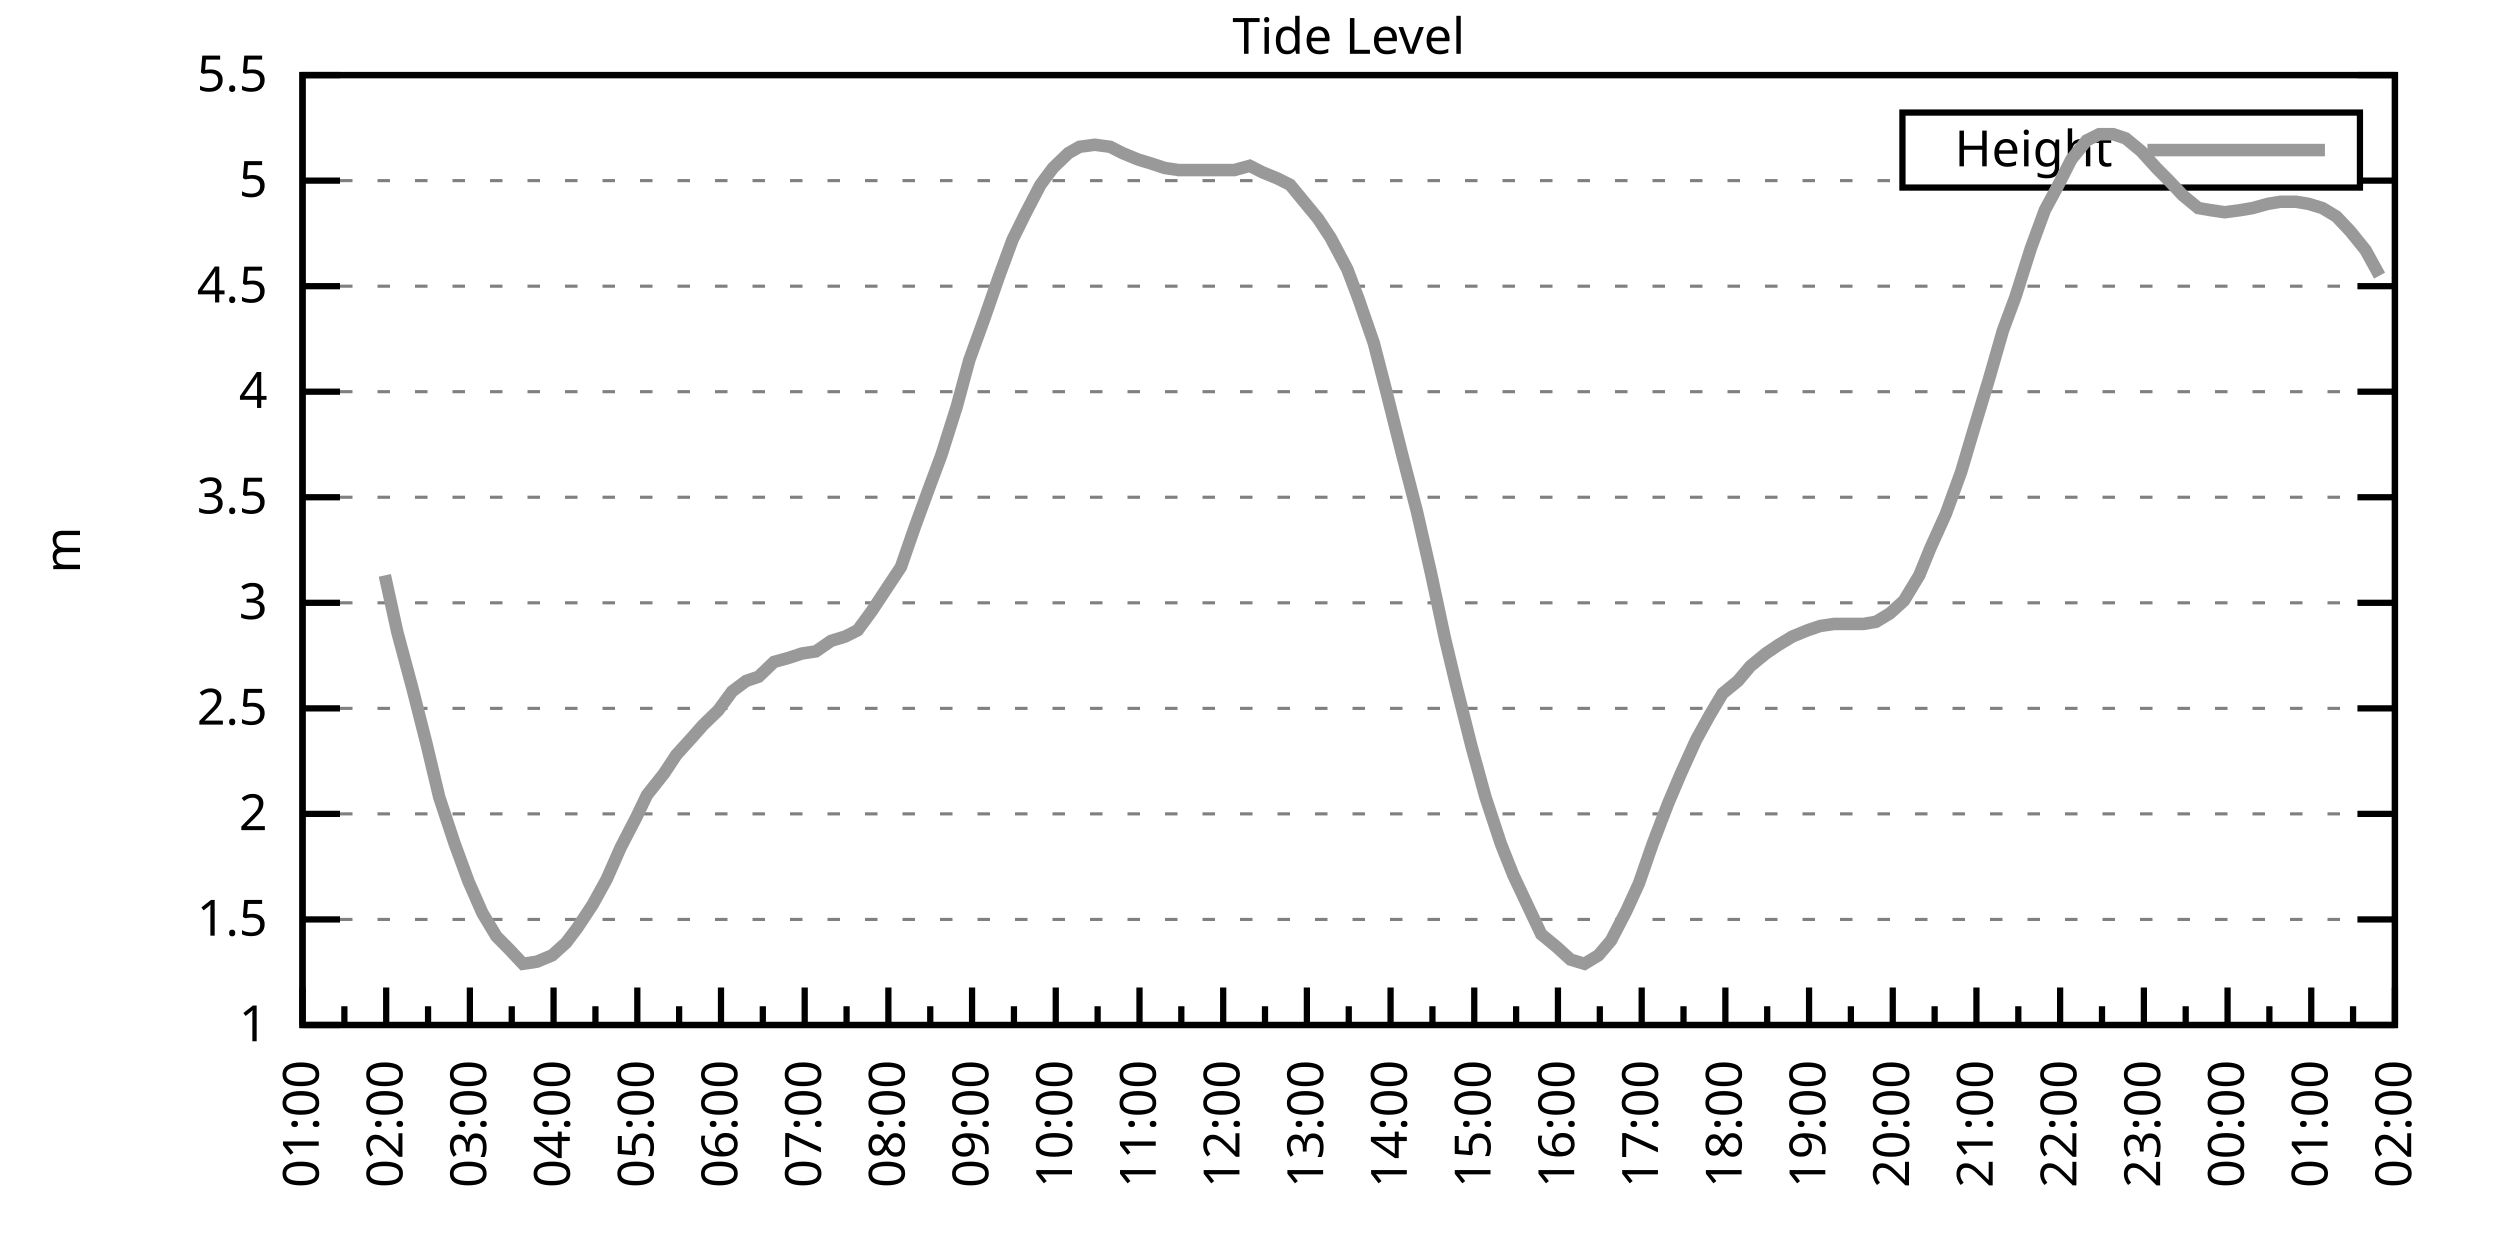
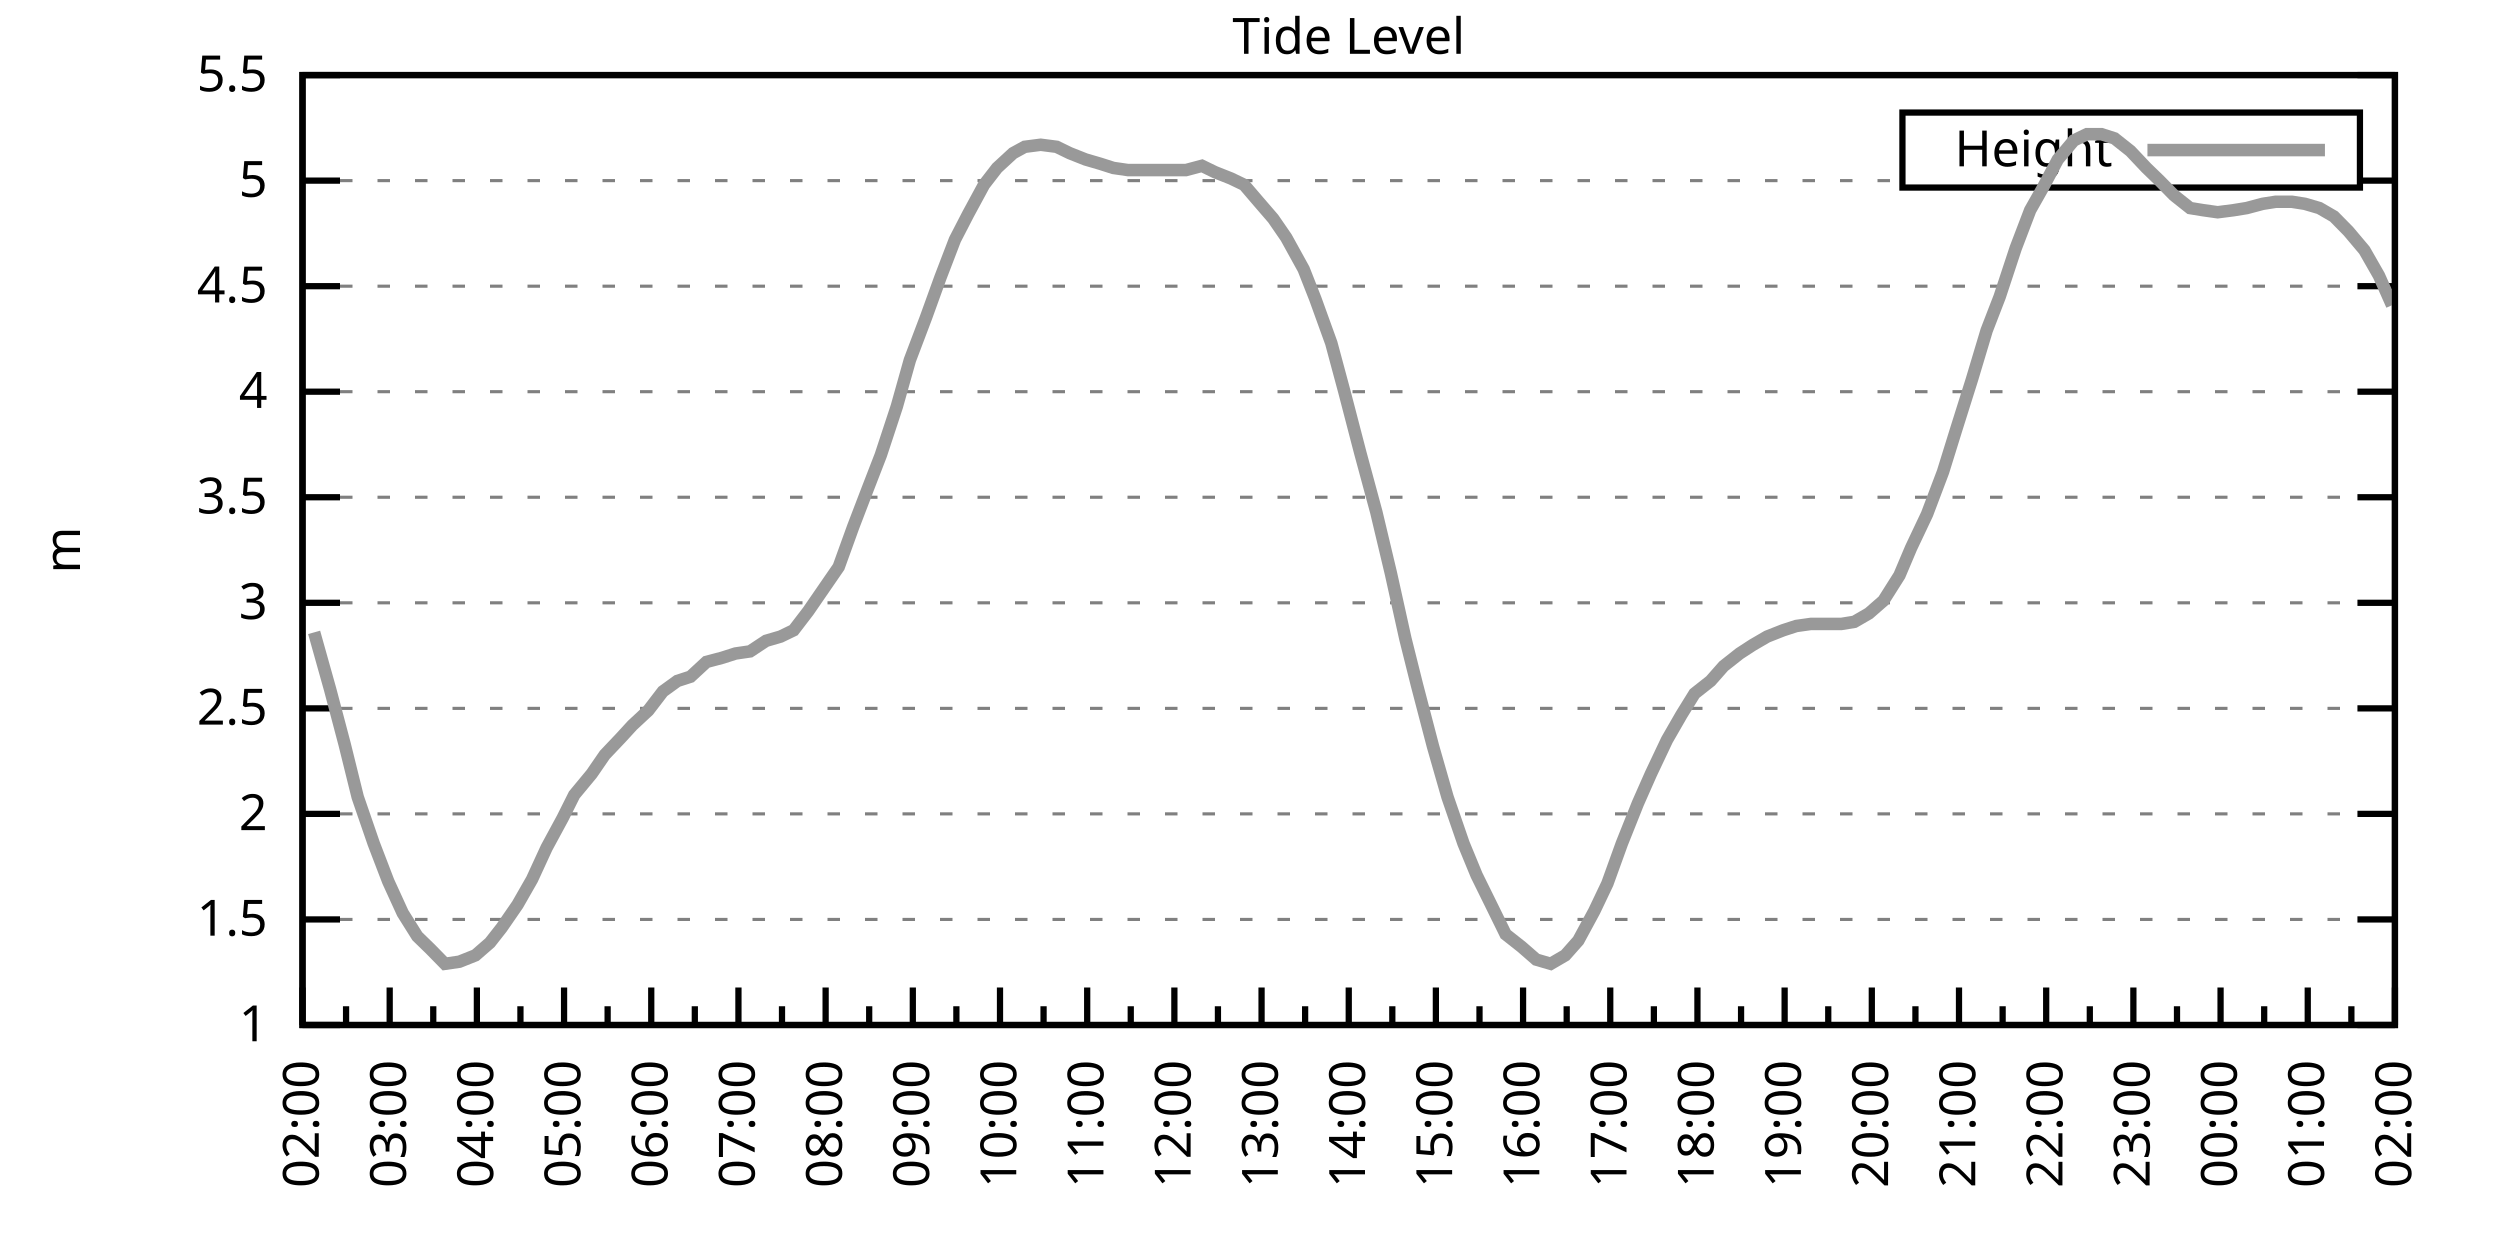
<svg xmlns="http://www.w3.org/2000/svg" xmlns:xlink="http://www.w3.org/1999/xlink" width="400" height="200" viewBox="0 0 400 200">
  <g id="gnuplot_canvas">
    <rect x="0" y="0" width="400" height="200" fill="none" />
    <defs>
      <circle id="gpDot" r="0.5" stroke-width="0.5" stroke="currentColor" />
      <path id="gpPt0" stroke-width="0.333" stroke="currentColor" d="M-1,0 h2 M0,-1 v2" />
      <path id="gpPt1" stroke-width="0.333" stroke="currentColor" d="M-1,-1 L1,1 M1,-1 L-1,1" />
      <path id="gpPt2" stroke-width="0.333" stroke="currentColor" d="M-1,0 L1,0 M0,-1 L0,1 M-1,-1 L1,1 M-1,1 L1,-1" />
      <rect id="gpPt3" stroke-width="0.333" stroke="currentColor" x="-1" y="-1" width="2" height="2" />
      <rect id="gpPt4" stroke-width="0.333" stroke="currentColor" fill="currentColor" x="-1" y="-1" width="2" height="2" />
      <circle id="gpPt5" stroke-width="0.333" stroke="currentColor" cx="0" cy="0" r="1" />
      <use xlink:href="#gpPt5" id="gpPt6" fill="currentColor" stroke="none" />
      <path id="gpPt7" stroke-width="0.333" stroke="currentColor" d="M0,-1.33 L-1.33,0.67 L1.33,0.67 z" />
      <use xlink:href="#gpPt7" id="gpPt8" fill="currentColor" stroke="none" />
      <use xlink:href="#gpPt7" id="gpPt9" stroke="currentColor" transform="rotate(180)" />
      <use xlink:href="#gpPt9" id="gpPt10" fill="currentColor" stroke="none" />
      <use xlink:href="#gpPt3" id="gpPt11" stroke="currentColor" transform="rotate(45)" />
      <use xlink:href="#gpPt11" id="gpPt12" fill="currentColor" stroke="none" />
      <path id="gpPt13" stroke-width="0.333" stroke="currentColor" d="M0,1.330 L1.265,0.411 L0.782,-1.067 L-0.782,-1.076 L-1.265,0.411 z" />
      <use xlink:href="#gpPt13" id="gpPt14" fill="currentColor" stroke="none" />
      <filter id="textbox" filterUnits="objectBoundingBox" x="0" y="0" height="1" width="1">
        <feFlood flood-color="white" flood-opacity="1" result="bgnd" />
        <feComposite in="SourceGraphic" in2="bgnd" operator="atop" />
      </filter>
      <filter id="greybox" filterUnits="objectBoundingBox" x="0" y="0" height="1" width="1">
        <feFlood flood-color="lightgrey" flood-opacity="1" result="grey" />
        <feComposite in="SourceGraphic" in2="grey" operator="atop" />
      </filter>
    </defs>
    <g fill="none" color="white" stroke="currentColor" stroke-width="1.00" stroke-linecap="butt" stroke-linejoin="miter">
</g>
    <g fill="none" color="black" stroke="currentColor" stroke-width="1.00" stroke-linecap="butt" stroke-linejoin="miter">
      <g stroke="none" shape-rendering="crispEdges">
        <polygon fill="rgb(255, 255, 255)" points="48.40,164.00 383.18,164.00 383.18,12.02 48.40,12.02 " />
      </g>
    </g>
    <g fill="none" color="black" stroke="currentColor" stroke-width="1.00" stroke-linecap="butt" stroke-linejoin="miter">
</g>
    <g fill="none" color="black" stroke="black" stroke-width="0.50" stroke-linecap="butt" stroke-linejoin="miter">
</g>
    <g fill="none" color="gray" stroke="currentColor" stroke-width="0.50" stroke-linecap="butt" stroke-linejoin="miter">
      <path stroke="gray" stroke-dasharray="2,4" class="gridline" d="M48.40,164.00 L383.19,164.00  " />
    </g>
    <g fill="none" color="gray" stroke="gray" stroke-width="1.00" stroke-linecap="butt" stroke-linejoin="miter">
</g>
    <g fill="none" color="black" stroke="currentColor" stroke-width="1.00" stroke-linecap="butt" stroke-linejoin="miter">
      <path stroke="black" d="M48.40,164.00 L54.40,164.00 M383.19,164.00 L377.19,164.00  " />
      <g transform="translate(42.80,166.60)" stroke="none" fill="black" font-family="Sans" font-size="8.00" text-anchor="end">
        <text>
          <tspan font-family="Sans"> 1</tspan>
        </text>
      </g>
    </g>
    <g fill="none" color="black" stroke="currentColor" stroke-width="1.00" stroke-linecap="butt" stroke-linejoin="miter">
</g>
    <g fill="none" color="black" stroke="black" stroke-width="0.50" stroke-linecap="butt" stroke-linejoin="miter">
</g>
    <g fill="none" color="gray" stroke="currentColor" stroke-width="0.50" stroke-linecap="butt" stroke-linejoin="miter">
      <path stroke="gray" stroke-dasharray="2,4" class="gridline" d="M48.40,147.11 L383.19,147.11  " />
    </g>
    <g fill="none" color="gray" stroke="gray" stroke-width="1.00" stroke-linecap="butt" stroke-linejoin="miter">
</g>
    <g fill="none" color="black" stroke="currentColor" stroke-width="1.00" stroke-linecap="butt" stroke-linejoin="miter">
      <path stroke="black" d="M48.40,147.11 L54.40,147.11 M383.19,147.11 L377.19,147.11  " />
      <g transform="translate(42.80,149.71)" stroke="none" fill="black" font-family="Sans" font-size="8.00" text-anchor="end">
        <text>
          <tspan font-family="Sans"> 1.5</tspan>
        </text>
      </g>
    </g>
    <g fill="none" color="black" stroke="currentColor" stroke-width="1.00" stroke-linecap="butt" stroke-linejoin="miter">
</g>
    <g fill="none" color="black" stroke="black" stroke-width="0.50" stroke-linecap="butt" stroke-linejoin="miter">
</g>
    <g fill="none" color="gray" stroke="currentColor" stroke-width="0.50" stroke-linecap="butt" stroke-linejoin="miter">
      <path stroke="gray" stroke-dasharray="2,4" class="gridline" d="M48.40,130.22 L383.19,130.22  " />
    </g>
    <g fill="none" color="gray" stroke="gray" stroke-width="1.00" stroke-linecap="butt" stroke-linejoin="miter">
</g>
    <g fill="none" color="black" stroke="currentColor" stroke-width="1.00" stroke-linecap="butt" stroke-linejoin="miter">
      <path stroke="black" d="M48.40,130.22 L54.40,130.22 M383.19,130.22 L377.19,130.22  " />
      <g transform="translate(42.80,132.82)" stroke="none" fill="black" font-family="Sans" font-size="8.00" text-anchor="end">
        <text>
          <tspan font-family="Sans"> 2</tspan>
        </text>
      </g>
    </g>
    <g fill="none" color="black" stroke="currentColor" stroke-width="1.00" stroke-linecap="butt" stroke-linejoin="miter">
</g>
    <g fill="none" color="black" stroke="black" stroke-width="0.50" stroke-linecap="butt" stroke-linejoin="miter">
</g>
    <g fill="none" color="gray" stroke="currentColor" stroke-width="0.50" stroke-linecap="butt" stroke-linejoin="miter">
      <path stroke="gray" stroke-dasharray="2,4" class="gridline" d="M48.40,113.34 L383.19,113.34  " />
    </g>
    <g fill="none" color="gray" stroke="gray" stroke-width="1.00" stroke-linecap="butt" stroke-linejoin="miter">
</g>
    <g fill="none" color="black" stroke="currentColor" stroke-width="1.00" stroke-linecap="butt" stroke-linejoin="miter">
      <path stroke="black" d="M48.40,113.34 L54.40,113.34 M383.19,113.34 L377.19,113.34  " />
      <g transform="translate(42.80,115.94)" stroke="none" fill="black" font-family="Sans" font-size="8.00" text-anchor="end">
        <text>
          <tspan font-family="Sans"> 2.5</tspan>
        </text>
      </g>
    </g>
    <g fill="none" color="black" stroke="currentColor" stroke-width="1.00" stroke-linecap="butt" stroke-linejoin="miter">
</g>
    <g fill="none" color="black" stroke="black" stroke-width="0.50" stroke-linecap="butt" stroke-linejoin="miter">
</g>
    <g fill="none" color="gray" stroke="currentColor" stroke-width="0.50" stroke-linecap="butt" stroke-linejoin="miter">
      <path stroke="gray" stroke-dasharray="2,4" class="gridline" d="M48.40,96.45 L383.19,96.45  " />
    </g>
    <g fill="none" color="gray" stroke="gray" stroke-width="1.00" stroke-linecap="butt" stroke-linejoin="miter">
</g>
    <g fill="none" color="black" stroke="currentColor" stroke-width="1.00" stroke-linecap="butt" stroke-linejoin="miter">
      <path stroke="black" d="M48.40,96.45 L54.40,96.45 M383.19,96.45 L377.19,96.45  " />
      <g transform="translate(42.80,99.05)" stroke="none" fill="black" font-family="Sans" font-size="8.00" text-anchor="end">
        <text>
          <tspan font-family="Sans"> 3</tspan>
        </text>
      </g>
    </g>
    <g fill="none" color="black" stroke="currentColor" stroke-width="1.00" stroke-linecap="butt" stroke-linejoin="miter">
</g>
    <g fill="none" color="black" stroke="black" stroke-width="0.50" stroke-linecap="butt" stroke-linejoin="miter">
</g>
    <g fill="none" color="gray" stroke="currentColor" stroke-width="0.50" stroke-linecap="butt" stroke-linejoin="miter">
      <path stroke="gray" stroke-dasharray="2,4" class="gridline" d="M48.40,79.56 L383.19,79.56  " />
    </g>
    <g fill="none" color="gray" stroke="gray" stroke-width="1.00" stroke-linecap="butt" stroke-linejoin="miter">
</g>
    <g fill="none" color="black" stroke="currentColor" stroke-width="1.00" stroke-linecap="butt" stroke-linejoin="miter">
      <path stroke="black" d="M48.40,79.56 L54.40,79.56 M383.19,79.56 L377.19,79.56  " />
      <g transform="translate(42.80,82.16)" stroke="none" fill="black" font-family="Sans" font-size="8.00" text-anchor="end">
        <text>
          <tspan font-family="Sans"> 3.5</tspan>
        </text>
      </g>
    </g>
    <g fill="none" color="black" stroke="currentColor" stroke-width="1.00" stroke-linecap="butt" stroke-linejoin="miter">
</g>
    <g fill="none" color="black" stroke="black" stroke-width="0.50" stroke-linecap="butt" stroke-linejoin="miter">
</g>
    <g fill="none" color="gray" stroke="currentColor" stroke-width="0.50" stroke-linecap="butt" stroke-linejoin="miter">
      <path stroke="gray" stroke-dasharray="2,4" class="gridline" d="M48.40,62.67 L383.19,62.67  " />
    </g>
    <g fill="none" color="gray" stroke="gray" stroke-width="1.00" stroke-linecap="butt" stroke-linejoin="miter">
</g>
    <g fill="none" color="black" stroke="currentColor" stroke-width="1.00" stroke-linecap="butt" stroke-linejoin="miter">
      <path stroke="black" d="M48.40,62.67 L54.40,62.67 M383.19,62.67 L377.19,62.67  " />
      <g transform="translate(42.80,65.27)" stroke="none" fill="black" font-family="Sans" font-size="8.00" text-anchor="end">
        <text>
          <tspan font-family="Sans"> 4</tspan>
        </text>
      </g>
    </g>
    <g fill="none" color="black" stroke="currentColor" stroke-width="1.00" stroke-linecap="butt" stroke-linejoin="miter">
</g>
    <g fill="none" color="black" stroke="black" stroke-width="0.50" stroke-linecap="butt" stroke-linejoin="miter">
</g>
    <g fill="none" color="gray" stroke="currentColor" stroke-width="0.50" stroke-linecap="butt" stroke-linejoin="miter">
      <path stroke="gray" stroke-dasharray="2,4" class="gridline" d="M48.40,45.79 L383.19,45.79  " />
    </g>
    <g fill="none" color="gray" stroke="gray" stroke-width="1.00" stroke-linecap="butt" stroke-linejoin="miter">
</g>
    <g fill="none" color="black" stroke="currentColor" stroke-width="1.00" stroke-linecap="butt" stroke-linejoin="miter">
      <path stroke="black" d="M48.40,45.79 L54.40,45.79 M383.19,45.79 L377.19,45.79  " />
      <g transform="translate(42.80,48.39)" stroke="none" fill="black" font-family="Sans" font-size="8.00" text-anchor="end">
        <text>
          <tspan font-family="Sans"> 4.5</tspan>
        </text>
      </g>
    </g>
    <g fill="none" color="black" stroke="currentColor" stroke-width="1.00" stroke-linecap="butt" stroke-linejoin="miter">
</g>
    <g fill="none" color="black" stroke="black" stroke-width="0.50" stroke-linecap="butt" stroke-linejoin="miter">
</g>
    <g fill="none" color="gray" stroke="currentColor" stroke-width="0.50" stroke-linecap="butt" stroke-linejoin="miter">
      <path stroke="gray" stroke-dasharray="2,4" class="gridline" d="M48.40,28.90 L304.39,28.90 M377.59,28.90 L383.19,28.90  " />
    </g>
    <g fill="none" color="gray" stroke="gray" stroke-width="1.00" stroke-linecap="butt" stroke-linejoin="miter">
</g>
    <g fill="none" color="black" stroke="currentColor" stroke-width="1.00" stroke-linecap="butt" stroke-linejoin="miter">
      <path stroke="black" d="M48.40,28.90 L54.40,28.90 M383.19,28.90 L377.19,28.90  " />
      <g transform="translate(42.80,31.50)" stroke="none" fill="black" font-family="Sans" font-size="8.00" text-anchor="end">
        <text>
          <tspan font-family="Sans"> 5</tspan>
        </text>
      </g>
    </g>
    <g fill="none" color="black" stroke="currentColor" stroke-width="1.00" stroke-linecap="butt" stroke-linejoin="miter">
</g>
    <g fill="none" color="black" stroke="black" stroke-width="0.50" stroke-linecap="butt" stroke-linejoin="miter">
</g>
    <g fill="none" color="gray" stroke="currentColor" stroke-width="0.50" stroke-linecap="butt" stroke-linejoin="miter">
      <path stroke="gray" stroke-dasharray="2,4" class="gridline" d="M48.40,12.01 L383.19,12.01  " />
    </g>
    <g fill="none" color="gray" stroke="gray" stroke-width="1.00" stroke-linecap="butt" stroke-linejoin="miter">
</g>
    <g fill="none" color="black" stroke="currentColor" stroke-width="1.00" stroke-linecap="butt" stroke-linejoin="miter">
      <path stroke="black" d="M48.40,12.01 L54.40,12.01 M383.19,12.01 L377.19,12.01  " />
      <g transform="translate(42.80,14.61)" stroke="none" fill="black" font-family="Sans" font-size="8.00" text-anchor="end">
        <text>
          <tspan font-family="Sans"> 5.5</tspan>
        </text>
      </g>
    </g>
    <g fill="none" color="black" stroke="currentColor" stroke-width="1.00" stroke-linecap="butt" stroke-linejoin="miter">
      <path stroke="black" d="M48.40,164.00 L48.40,158.00  " />
      <g transform="translate(51.00,169.60) rotate(270)" stroke="none" fill="black" font-family="Sans" font-size="8.00" text-anchor="end">
        <text>
+           <tspan font-family="Sans">02:00</tspan>
+         </text>
+       </g>
+     </g>
+     <g fill="none" color="black" stroke="currentColor" stroke-width="1.00" stroke-linecap="butt" stroke-linejoin="miter">
+       <path stroke="black" d="M55.37,164.00 L55.37,161.00 M62.35,164.00 L62.35,158.00  " />
+       <g transform="translate(64.95,169.60) rotate(270)" stroke="none" fill="black" font-family="Sans" font-size="8.00" text-anchor="end">
+         <text>
+           <tspan font-family="Sans">03:00</tspan>
+         </text>
+       </g>
+     </g>
+     <g fill="none" color="black" stroke="currentColor" stroke-width="1.00" stroke-linecap="butt" stroke-linejoin="miter">
+       <path stroke="black" d="M69.32,164.00 L69.32,161.00 M76.30,164.00 L76.30,158.00  " />
+       <g transform="translate(78.90,169.60) rotate(270)" stroke="none" fill="black" font-family="Sans" font-size="8.00" text-anchor="end">
+         <text>
+           <tspan font-family="Sans">04:00</tspan>
+         </text>
+       </g>
+     </g>
+     <g fill="none" color="black" stroke="currentColor" stroke-width="1.00" stroke-linecap="butt" stroke-linejoin="miter">
+       <path stroke="black" d="M83.27,164.00 L83.27,161.00 M90.25,164.00 L90.25,158.00  " />
+       <g transform="translate(92.85,169.60) rotate(270)" stroke="none" fill="black" font-family="Sans" font-size="8.00" text-anchor="end">
+         <text>
+           <tspan font-family="Sans">05:00</tspan>
+         </text>
+       </g>
+     </g>
+     <g fill="none" color="black" stroke="currentColor" stroke-width="1.00" stroke-linecap="butt" stroke-linejoin="miter">
+       <path stroke="black" d="M97.22,164.00 L97.22,161.00 M104.20,164.00 L104.20,158.00  " />
+       <g transform="translate(106.80,169.60) rotate(270)" stroke="none" fill="black" font-family="Sans" font-size="8.00" text-anchor="end">
+         <text>
+           <tspan font-family="Sans">06:00</tspan>
+         </text>
+       </g>
+     </g>
+     <g fill="none" color="black" stroke="currentColor" stroke-width="1.00" stroke-linecap="butt" stroke-linejoin="miter">
+       <path stroke="black" d="M111.17,164.00 L111.17,161.00 M118.15,164.00 L118.15,158.00  " />
+       <g transform="translate(120.75,169.60) rotate(270)" stroke="none" fill="black" font-family="Sans" font-size="8.00" text-anchor="end">
+         <text>
+           <tspan font-family="Sans">07:00</tspan>
+         </text>
+       </g>
+     </g>
+     <g fill="none" color="black" stroke="currentColor" stroke-width="1.00" stroke-linecap="butt" stroke-linejoin="miter">
+       <path stroke="black" d="M125.12,164.00 L125.12,161.00 M132.10,164.00 L132.10,158.00  " />
+       <g transform="translate(134.70,169.60) rotate(270)" stroke="none" fill="black" font-family="Sans" font-size="8.00" text-anchor="end">
+         <text>
+           <tspan font-family="Sans">08:00</tspan>
+         </text>
+       </g>
+     </g>
+     <g fill="none" color="black" stroke="currentColor" stroke-width="1.00" stroke-linecap="butt" stroke-linejoin="miter">
+       <path stroke="black" d="M139.07,164.00 L139.07,161.00 M146.05,164.00 L146.05,158.00  " />
+       <g transform="translate(148.65,169.60) rotate(270)" stroke="none" fill="black" font-family="Sans" font-size="8.00" text-anchor="end">
+         <text>
+           <tspan font-family="Sans">09:00</tspan>
+         </text>
+       </g>
+     </g>
+     <g fill="none" color="black" stroke="currentColor" stroke-width="1.00" stroke-linecap="butt" stroke-linejoin="miter">
+       <path stroke="black" d="M153.02,164.00 L153.02,161.00 M160.00,164.00 L160.00,158.00  " />
+       <g transform="translate(162.60,169.60) rotate(270)" stroke="none" fill="black" font-family="Sans" font-size="8.00" text-anchor="end">
+         <text>
+           <tspan font-family="Sans">10:00</tspan>
+         </text>
+       </g>
+     </g>
+     <g fill="none" color="black" stroke="currentColor" stroke-width="1.00" stroke-linecap="butt" stroke-linejoin="miter">
+       <path stroke="black" d="M166.97,164.00 L166.97,161.00 M173.95,164.00 L173.95,158.00  " />
+       <g transform="translate(176.55,169.60) rotate(270)" stroke="none" fill="black" font-family="Sans" font-size="8.00" text-anchor="end">
+         <text>
+           <tspan font-family="Sans">11:00</tspan>
+         </text>
+       </g>
+     </g>
+     <g fill="none" color="black" stroke="currentColor" stroke-width="1.00" stroke-linecap="butt" stroke-linejoin="miter">
+       <path stroke="black" d="M180.92,164.00 L180.92,161.00 M187.90,164.00 L187.90,158.00  " />
+       <g transform="translate(190.50,169.60) rotate(270)" stroke="none" fill="black" font-family="Sans" font-size="8.00" text-anchor="end">
+         <text>
+           <tspan font-family="Sans">12:00</tspan>
+         </text>
+       </g>
+     </g>
+     <g fill="none" color="black" stroke="currentColor" stroke-width="1.00" stroke-linecap="butt" stroke-linejoin="miter">
+       <path stroke="black" d="M194.87,164.00 L194.87,161.00 M201.85,164.00 L201.85,158.00  " />
+       <g transform="translate(204.45,169.60) rotate(270)" stroke="none" fill="black" font-family="Sans" font-size="8.00" text-anchor="end">
+         <text>
+           <tspan font-family="Sans">13:00</tspan>
+         </text>
+       </g>
+     </g>
+     <g fill="none" color="black" stroke="currentColor" stroke-width="1.00" stroke-linecap="butt" stroke-linejoin="miter">
+       <path stroke="black" d="M208.82,164.00 L208.82,161.00 M215.80,164.00 L215.80,158.00  " />
+       <g transform="translate(218.40,169.60) rotate(270)" stroke="none" fill="black" font-family="Sans" font-size="8.00" text-anchor="end">
+         <text>
+           <tspan font-family="Sans">14:00</tspan>
+         </text>
+       </g>
+     </g>
+     <g fill="none" color="black" stroke="currentColor" stroke-width="1.00" stroke-linecap="butt" stroke-linejoin="miter">
+       <path stroke="black" d="M222.77,164.00 L222.77,161.00 M229.74,164.00 L229.74,158.00  " />
+       <g transform="translate(232.34,169.60) rotate(270)" stroke="none" fill="black" font-family="Sans" font-size="8.00" text-anchor="end">
+         <text>
+           <tspan font-family="Sans">15:00</tspan>
+         </text>
+       </g>
+     </g>
+     <g fill="none" color="black" stroke="currentColor" stroke-width="1.00" stroke-linecap="butt" stroke-linejoin="miter">
+       <path stroke="black" d="M236.72,164.00 L236.72,161.00 M243.69,164.00 L243.69,158.00  " />
+       <g transform="translate(246.29,169.60) rotate(270)" stroke="none" fill="black" font-family="Sans" font-size="8.00" text-anchor="end">
+         <text>
+           <tspan font-family="Sans">16:00</tspan>
+         </text>
+       </g>
+     </g>
+     <g fill="none" color="black" stroke="currentColor" stroke-width="1.00" stroke-linecap="butt" stroke-linejoin="miter">
+       <path stroke="black" d="M250.67,164.00 L250.67,161.00 M257.64,164.00 L257.64,158.00  " />
+       <g transform="translate(260.24,169.60) rotate(270)" stroke="none" fill="black" font-family="Sans" font-size="8.00" text-anchor="end">
+         <text>
+           <tspan font-family="Sans">17:00</tspan>
+         </text>
+       </g>
+     </g>
+     <g fill="none" color="black" stroke="currentColor" stroke-width="1.00" stroke-linecap="butt" stroke-linejoin="miter">
+       <path stroke="black" d="M264.62,164.00 L264.62,161.00 M271.59,164.00 L271.59,158.00  " />
+       <g transform="translate(274.19,169.60) rotate(270)" stroke="none" fill="black" font-family="Sans" font-size="8.00" text-anchor="end">
+         <text>
+           <tspan font-family="Sans">18:00</tspan>
+         </text>
+       </g>
+     </g>
+     <g fill="none" color="black" stroke="currentColor" stroke-width="1.00" stroke-linecap="butt" stroke-linejoin="miter">
+       <path stroke="black" d="M278.57,164.00 L278.57,161.00 M285.54,164.00 L285.54,158.00  " />
+       <g transform="translate(288.14,169.60) rotate(270)" stroke="none" fill="black" font-family="Sans" font-size="8.00" text-anchor="end">
+         <text>
+           <tspan font-family="Sans">19:00</tspan>
+         </text>
+       </g>
+     </g>
+     <g fill="none" color="black" stroke="currentColor" stroke-width="1.00" stroke-linecap="butt" stroke-linejoin="miter">
+       <path stroke="black" d="M292.52,164.00 L292.52,161.00 M299.49,164.00 L299.49,158.00  " />
+       <g transform="translate(302.09,169.60) rotate(270)" stroke="none" fill="black" font-family="Sans" font-size="8.00" text-anchor="end">
+         <text>
+           <tspan font-family="Sans">20:00</tspan>
+         </text>
+       </g>
+     </g>
+     <g fill="none" color="black" stroke="currentColor" stroke-width="1.00" stroke-linecap="butt" stroke-linejoin="miter">
+       <path stroke="black" d="M306.47,164.00 L306.47,161.00 M313.44,164.00 L313.44,158.00  " />
+       <g transform="translate(316.04,169.60) rotate(270)" stroke="none" fill="black" font-family="Sans" font-size="8.00" text-anchor="end">
+         <text>
+           <tspan font-family="Sans">21:00</tspan>
+         </text>
+       </g>
+     </g>
+     <g fill="none" color="black" stroke="currentColor" stroke-width="1.00" stroke-linecap="butt" stroke-linejoin="miter">
+       <path stroke="black" d="M320.42,164.00 L320.42,161.00 M327.39,164.00 L327.39,158.00  " />
+       <g transform="translate(329.99,169.60) rotate(270)" stroke="none" fill="black" font-family="Sans" font-size="8.00" text-anchor="end">
+         <text>
+           <tspan font-family="Sans">22:00</tspan>
+         </text>
+       </g>
+     </g>
+     <g fill="none" color="black" stroke="currentColor" stroke-width="1.00" stroke-linecap="butt" stroke-linejoin="miter">
+       <path stroke="black" d="M334.37,164.00 L334.37,161.00 M341.34,164.00 L341.34,158.00  " />
+       <g transform="translate(343.94,169.60) rotate(270)" stroke="none" fill="black" font-family="Sans" font-size="8.00" text-anchor="end">
+         <text>
+           <tspan font-family="Sans">23:00</tspan>
+         </text>
+       </g>
+     </g>
+     <g fill="none" color="black" stroke="currentColor" stroke-width="1.00" stroke-linecap="butt" stroke-linejoin="miter">
+       <path stroke="black" d="M348.32,164.00 L348.32,161.00 M355.29,164.00 L355.29,158.00  " />
+       <g transform="translate(357.89,169.60) rotate(270)" stroke="none" fill="black" font-family="Sans" font-size="8.00" text-anchor="end">
+         <text>
+           <tspan font-family="Sans">00:00</tspan>
+         </text>
+       </g>
+     </g>
+     <g fill="none" color="black" stroke="currentColor" stroke-width="1.00" stroke-linecap="butt" stroke-linejoin="miter">
+       <path stroke="black" d="M362.27,164.00 L362.27,161.00 M369.24,164.00 L369.24,158.00  " />
+       <g transform="translate(371.84,169.60) rotate(270)" stroke="none" fill="black" font-family="Sans" font-size="8.00" text-anchor="end">
+         <text>
          <tspan font-family="Sans">01:00</tspan>
        </text>
      </g>
    </g>
    <g fill="none" color="black" stroke="currentColor" stroke-width="1.00" stroke-linecap="butt" stroke-linejoin="miter">
-       <path stroke="black" d="M55.10,164.00 L55.10,161.00 M61.79,164.00 L61.79,158.00  " />
-       <g transform="translate(64.39,169.60) rotate(270)" stroke="none" fill="black" font-family="Sans" font-size="8.00" text-anchor="end">
-         <text>
-           <tspan font-family="Sans">02:00</tspan>
-         </text>
-       </g>
-     </g>
-     <g fill="none" color="black" stroke="currentColor" stroke-width="1.00" stroke-linecap="butt" stroke-linejoin="miter">
-       <path stroke="black" d="M68.49,164.00 L68.49,161.00 M75.18,164.00 L75.18,158.00  " />
-       <g transform="translate(77.78,169.60) rotate(270)" stroke="none" fill="black" font-family="Sans" font-size="8.00" text-anchor="end">
-         <text>
-           <tspan font-family="Sans">03:00</tspan>
-         </text>
-       </g>
-     </g>
-     <g fill="none" color="black" stroke="currentColor" stroke-width="1.00" stroke-linecap="butt" stroke-linejoin="miter">
-       <path stroke="black" d="M81.88,164.00 L81.88,161.00 M88.57,164.00 L88.57,158.00  " />
-       <g transform="translate(91.17,169.60) rotate(270)" stroke="none" fill="black" font-family="Sans" font-size="8.00" text-anchor="end">
-         <text>
-           <tspan font-family="Sans">04:00</tspan>
-         </text>
-       </g>
-     </g>
-     <g fill="none" color="black" stroke="currentColor" stroke-width="1.00" stroke-linecap="butt" stroke-linejoin="miter">
-       <path stroke="black" d="M95.27,164.00 L95.27,161.00 M101.97,164.00 L101.97,158.00  " />
-       <g transform="translate(104.57,169.60) rotate(270)" stroke="none" fill="black" font-family="Sans" font-size="8.00" text-anchor="end">
-         <text>
-           <tspan font-family="Sans">05:00</tspan>
-         </text>
-       </g>
-     </g>
-     <g fill="none" color="black" stroke="currentColor" stroke-width="1.00" stroke-linecap="butt" stroke-linejoin="miter">
-       <path stroke="black" d="M108.66,164.00 L108.66,161.00 M115.36,164.00 L115.36,158.00  " />
-       <g transform="translate(117.96,169.60) rotate(270)" stroke="none" fill="black" font-family="Sans" font-size="8.00" text-anchor="end">
-         <text>
-           <tspan font-family="Sans">06:00</tspan>
-         </text>
-       </g>
-     </g>
-     <g fill="none" color="black" stroke="currentColor" stroke-width="1.00" stroke-linecap="butt" stroke-linejoin="miter">
-       <path stroke="black" d="M122.05,164.00 L122.05,161.00 M128.75,164.00 L128.75,158.00  " />
-       <g transform="translate(131.35,169.60) rotate(270)" stroke="none" fill="black" font-family="Sans" font-size="8.00" text-anchor="end">
-         <text>
-           <tspan font-family="Sans">07:00</tspan>
-         </text>
-       </g>
-     </g>
-     <g fill="none" color="black" stroke="currentColor" stroke-width="1.00" stroke-linecap="butt" stroke-linejoin="miter">
-       <path stroke="black" d="M135.45,164.00 L135.45,161.00 M142.14,164.00 L142.14,158.00  " />
-       <g transform="translate(144.74,169.60) rotate(270)" stroke="none" fill="black" font-family="Sans" font-size="8.00" text-anchor="end">
-         <text>
-           <tspan font-family="Sans">08:00</tspan>
-         </text>
-       </g>
-     </g>
-     <g fill="none" color="black" stroke="currentColor" stroke-width="1.00" stroke-linecap="butt" stroke-linejoin="miter">
-       <path stroke="black" d="M148.84,164.00 L148.84,161.00 M155.53,164.00 L155.53,158.00  " />
-       <g transform="translate(158.13,169.60) rotate(270)" stroke="none" fill="black" font-family="Sans" font-size="8.00" text-anchor="end">
-         <text>
-           <tspan font-family="Sans">09:00</tspan>
-         </text>
-       </g>
-     </g>
-     <g fill="none" color="black" stroke="currentColor" stroke-width="1.00" stroke-linecap="butt" stroke-linejoin="miter">
-       <path stroke="black" d="M162.23,164.00 L162.23,161.00 M168.92,164.00 L168.92,158.00  " />
-       <g transform="translate(171.52,169.60) rotate(270)" stroke="none" fill="black" font-family="Sans" font-size="8.00" text-anchor="end">
-         <text>
-           <tspan font-family="Sans">10:00</tspan>
-         </text>
-       </g>
-     </g>
-     <g fill="none" color="black" stroke="currentColor" stroke-width="1.00" stroke-linecap="butt" stroke-linejoin="miter">
-       <path stroke="black" d="M175.62,164.00 L175.62,161.00 M182.32,164.00 L182.32,158.00  " />
-       <g transform="translate(184.92,169.60) rotate(270)" stroke="none" fill="black" font-family="Sans" font-size="8.00" text-anchor="end">
-         <text>
-           <tspan font-family="Sans">11:00</tspan>
-         </text>
-       </g>
-     </g>
-     <g fill="none" color="black" stroke="currentColor" stroke-width="1.00" stroke-linecap="butt" stroke-linejoin="miter">
-       <path stroke="black" d="M189.01,164.00 L189.01,161.00 M195.71,164.00 L195.71,158.00  " />
-       <g transform="translate(198.31,169.60) rotate(270)" stroke="none" fill="black" font-family="Sans" font-size="8.00" text-anchor="end">
-         <text>
-           <tspan font-family="Sans">12:00</tspan>
-         </text>
-       </g>
-     </g>
-     <g fill="none" color="black" stroke="currentColor" stroke-width="1.00" stroke-linecap="butt" stroke-linejoin="miter">
-       <path stroke="black" d="M202.40,164.00 L202.40,161.00 M209.10,164.00 L209.10,158.00  " />
-       <g transform="translate(211.70,169.60) rotate(270)" stroke="none" fill="black" font-family="Sans" font-size="8.00" text-anchor="end">
-         <text>
-           <tspan font-family="Sans">13:00</tspan>
-         </text>
-       </g>
-     </g>
-     <g fill="none" color="black" stroke="currentColor" stroke-width="1.00" stroke-linecap="butt" stroke-linejoin="miter">
-       <path stroke="black" d="M215.80,164.00 L215.80,161.00 M222.49,164.00 L222.49,158.00  " />
-       <g transform="translate(225.09,169.60) rotate(270)" stroke="none" fill="black" font-family="Sans" font-size="8.00" text-anchor="end">
-         <text>
-           <tspan font-family="Sans">14:00</tspan>
-         </text>
-       </g>
-     </g>
-     <g fill="none" color="black" stroke="currentColor" stroke-width="1.00" stroke-linecap="butt" stroke-linejoin="miter">
-       <path stroke="black" d="M229.19,164.00 L229.19,161.00 M235.88,164.00 L235.88,158.00  " />
-       <g transform="translate(238.48,169.60) rotate(270)" stroke="none" fill="black" font-family="Sans" font-size="8.00" text-anchor="end">
-         <text>
-           <tspan font-family="Sans">15:00</tspan>
-         </text>
-       </g>
-     </g>
-     <g fill="none" color="black" stroke="currentColor" stroke-width="1.00" stroke-linecap="butt" stroke-linejoin="miter">
-       <path stroke="black" d="M242.58,164.00 L242.58,161.00 M249.27,164.00 L249.27,158.00  " />
-       <g transform="translate(251.87,169.60) rotate(270)" stroke="none" fill="black" font-family="Sans" font-size="8.00" text-anchor="end">
-         <text>
-           <tspan font-family="Sans">16:00</tspan>
-         </text>
-       </g>
-     </g>
-     <g fill="none" color="black" stroke="currentColor" stroke-width="1.00" stroke-linecap="butt" stroke-linejoin="miter">
-       <path stroke="black" d="M255.97,164.00 L255.97,161.00 M262.67,164.00 L262.67,158.00  " />
-       <g transform="translate(265.27,169.60) rotate(270)" stroke="none" fill="black" font-family="Sans" font-size="8.00" text-anchor="end">
-         <text>
-           <tspan font-family="Sans">17:00</tspan>
-         </text>
-       </g>
-     </g>
-     <g fill="none" color="black" stroke="currentColor" stroke-width="1.00" stroke-linecap="butt" stroke-linejoin="miter">
-       <path stroke="black" d="M269.36,164.00 L269.36,161.00 M276.06,164.00 L276.06,158.00  " />
-       <g transform="translate(278.66,169.60) rotate(270)" stroke="none" fill="black" font-family="Sans" font-size="8.00" text-anchor="end">
-         <text>
-           <tspan font-family="Sans">18:00</tspan>
-         </text>
-       </g>
-     </g>
-     <g fill="none" color="black" stroke="currentColor" stroke-width="1.00" stroke-linecap="butt" stroke-linejoin="miter">
-       <path stroke="black" d="M282.75,164.00 L282.75,161.00 M289.45,164.00 L289.45,158.00  " />
-       <g transform="translate(292.05,169.60) rotate(270)" stroke="none" fill="black" font-family="Sans" font-size="8.00" text-anchor="end">
-         <text>
-           <tspan font-family="Sans">19:00</tspan>
-         </text>
-       </g>
-     </g>
-     <g fill="none" color="black" stroke="currentColor" stroke-width="1.00" stroke-linecap="butt" stroke-linejoin="miter">
-       <path stroke="black" d="M296.14,164.00 L296.14,161.00 M302.84,164.00 L302.84,158.00  " />
-       <g transform="translate(305.44,169.60) rotate(270)" stroke="none" fill="black" font-family="Sans" font-size="8.00" text-anchor="end">
-         <text>
-           <tspan font-family="Sans">20:00</tspan>
-         </text>
-       </g>
-     </g>
-     <g fill="none" color="black" stroke="currentColor" stroke-width="1.00" stroke-linecap="butt" stroke-linejoin="miter">
-       <path stroke="black" d="M309.54,164.00 L309.54,161.00 M316.23,164.00 L316.23,158.00  " />
-       <g transform="translate(318.83,169.60) rotate(270)" stroke="none" fill="black" font-family="Sans" font-size="8.00" text-anchor="end">
-         <text>
-           <tspan font-family="Sans">21:00</tspan>
-         </text>
-       </g>
-     </g>
-     <g fill="none" color="black" stroke="currentColor" stroke-width="1.00" stroke-linecap="butt" stroke-linejoin="miter">
-       <path stroke="black" d="M322.93,164.00 L322.93,161.00 M329.62,164.00 L329.62,158.00  " />
-       <g transform="translate(332.22,169.60) rotate(270)" stroke="none" fill="black" font-family="Sans" font-size="8.00" text-anchor="end">
-         <text>
-           <tspan font-family="Sans">22:00</tspan>
-         </text>
-       </g>
-     </g>
-     <g fill="none" color="black" stroke="currentColor" stroke-width="1.00" stroke-linecap="butt" stroke-linejoin="miter">
-       <path stroke="black" d="M336.32,164.00 L336.32,161.00 M343.02,164.00 L343.02,158.00  " />
-       <g transform="translate(345.62,169.60) rotate(270)" stroke="none" fill="black" font-family="Sans" font-size="8.00" text-anchor="end">
-         <text>
-           <tspan font-family="Sans">23:00</tspan>
-         </text>
-       </g>
-     </g>
-     <g fill="none" color="black" stroke="currentColor" stroke-width="1.00" stroke-linecap="butt" stroke-linejoin="miter">
-       <path stroke="black" d="M349.71,164.00 L349.71,161.00 M356.41,164.00 L356.41,158.00  " />
-       <g transform="translate(359.01,169.60) rotate(270)" stroke="none" fill="black" font-family="Sans" font-size="8.00" text-anchor="end">
-         <text>
-           <tspan font-family="Sans">00:00</tspan>
-         </text>
-       </g>
-     </g>
-     <g fill="none" color="black" stroke="currentColor" stroke-width="1.00" stroke-linecap="butt" stroke-linejoin="miter">
-       <path stroke="black" d="M363.10,164.00 L363.10,161.00 M369.80,164.00 L369.80,158.00  " />
-       <g transform="translate(372.40,169.60) rotate(270)" stroke="none" fill="black" font-family="Sans" font-size="8.00" text-anchor="end">
-         <text>
-           <tspan font-family="Sans">01:00</tspan>
-         </text>
-       </g>
-     </g>
-     <g fill="none" color="black" stroke="currentColor" stroke-width="1.00" stroke-linecap="butt" stroke-linejoin="miter">
-       <path stroke="black" d="M376.49,164.00 L376.49,161.00 M383.19,164.00 L383.19,158.00  " />
+       <path stroke="black" d="M376.22,164.00 L376.22,161.00 M383.19,164.00 L383.19,158.00  " />
      <g transform="translate(385.79,169.60) rotate(270)" stroke="none" fill="black" font-family="Sans" font-size="8.00" text-anchor="end">
        <text>
          <tspan font-family="Sans">02:00</tspan>
        </text>
      </g>
    </g>
    <g fill="none" color="black" stroke="currentColor" stroke-width="1.00" stroke-linecap="butt" stroke-linejoin="miter">
</g>
    <g fill="none" color="black" stroke="currentColor" stroke-width="1.00" stroke-linecap="butt" stroke-linejoin="miter">
      <path stroke="black" d="M48.40,12.01 L48.40,164.00 L383.19,164.00 L383.19,12.01 L48.40,12.01 Z  " />
    </g>
    <g fill="none" color="black" stroke="currentColor" stroke-width="1.00" stroke-linecap="butt" stroke-linejoin="miter">
      <g transform="translate(12.80,88.01) rotate(270)" stroke="none" fill="black" font-family="Sans" font-size="8.00" text-anchor="middle">
        <text>
          <tspan font-family="Sans">m</tspan>
        </text>
      </g>
    </g>
    <g fill="none" color="black" stroke="currentColor" stroke-width="1.00" stroke-linecap="butt" stroke-linejoin="miter">
</g>
    <g fill="none" color="black" stroke="currentColor" stroke-width="1.00" stroke-linecap="butt" stroke-linejoin="miter">
      <path stroke="black" d="M304.39,30.01 L304.39,18.01 L377.59,18.01 L377.59,30.01 L304.39,30.01 Z  " />
    </g>
    <g id="Tide_level_plot_1">
      <g fill="none" color="white" stroke="black" stroke-width="2.00" stroke-linecap="butt" stroke-linejoin="miter">
</g>
      <g fill="none" color="black" stroke="currentColor" stroke-width="2.00" stroke-linecap="butt" stroke-linejoin="miter">
        <g transform="translate(337.99,26.61)" stroke="none" fill="black" font-family="Sans" font-size="8.00" text-anchor="end">
          <text>
            <tspan font-family="Sans">Height</tspan>
          </text>
        </g>
      </g>
      <g fill="none" color="black" stroke="currentColor" stroke-width="2.00" stroke-linecap="butt" stroke-linejoin="miter">
-         <path stroke="rgb(153, 153, 153)" d="M343.59,24.01 L371.99,24.01 M61.57,92.06 L63.58,101.18 L66.03,110.30 L68.26,119.08 L70.27,127.52 L72.73,134.95   L74.96,141.03 L77.19,146.10 L79.42,149.81 L81.43,151.84 L83.66,154.21 L85.90,153.87 L88.35,152.85 L90.58,150.83   L92.37,148.46 L94.82,144.75 L97.06,140.69 L99.29,135.63 L101.74,130.90 L103.53,127.18 L106.21,123.81 L108.22,120.77   L110.67,118.07 L112.46,116.04 L114.91,113.67 L117.14,110.63 L119.38,108.95 L121.38,108.27 L123.84,105.91 L126.29,105.23   L128.30,104.56 L130.54,104.22 L132.99,102.53 L135.22,101.85 L137.23,100.84 L139.46,97.80 L141.92,94.08 L144.15,90.71   L146.38,84.29 L148.61,78.21 L150.62,72.81 L153.08,65.04 L155.09,57.61 L157.54,50.85 L159.77,44.43 L162.01,38.35   L164.01,34.30 L166.47,29.57 L168.48,26.87 L170.93,24.51 L172.72,23.49 L175.17,23.16 L177.63,23.49 L179.64,24.51   L182.09,25.52 L184.32,26.20 L186.33,26.87 L188.57,27.21 L191.02,27.21 L193.03,27.21 L195.26,27.21 L197.49,27.21   L199.95,26.53 L201.96,27.55 L204.41,28.56 L206.42,29.57 L208.65,32.28 L210.88,34.98 L212.89,38.02 L215.57,43.08   L217.36,47.81 L219.81,54.90 L221.82,62.67 L224.28,72.47 L226.73,81.93 L228.96,91.72 L231.20,102.19 L232.98,109.62   L235.44,119.42 L237.67,127.52 L240.12,134.95 L242.13,140.02 L244.36,144.75 L246.60,149.48 L249.05,151.50 L251.28,153.53   L253.51,154.21 L255.75,152.85 L257.76,150.49 L260.21,145.76 L262.22,141.37 L264.45,134.95 L266.91,128.54 L268.92,123.81   L271.37,118.40 L273.60,114.35 L275.61,110.97 L278.07,108.95 L280.07,106.58 L282.53,104.56 L284.54,103.20 L286.77,101.85   L289.23,100.84 L291.23,100.16 L293.47,99.83 L295.70,99.83 L298.15,99.83 L300.16,99.49 L302.39,98.14 L304.63,96.11   L307.08,92.06 L308.87,87.67 L311.32,82.26 L313.78,75.51 L315.79,68.75 L318.24,60.65 L320.47,52.88 L322.48,47.47   L324.94,39.71 L327.17,33.63 L329.18,29.91 L331.41,25.52 L333.86,22.48 L335.87,21.47 L338.10,21.47 L340.11,22.14   L342.57,24.17 L345.02,26.87 L347.03,28.90 L349.26,31.26 L351.72,33.29 L353.73,33.63 L355.96,33.96 L358.42,33.63   L360.42,33.29 L362.88,32.61 L364.89,32.28 L367.34,32.28 L369.35,32.61 L371.58,33.29 L373.82,34.64 L376.05,37.00   L378.50,40.04 L380.73,44.10  " />
+         <path stroke="rgb(153, 153, 153)" d="M343.59,24.01 L371.99,24.01 M50.26,101.18 L52.82,110.30 L55.14,119.08 L57.23,127.52 L59.79,134.95 L62.12,141.03   L64.44,146.10 L66.77,149.81 L68.86,151.84 L71.18,154.21 L73.51,153.87 L76.07,152.85 L78.39,150.83 L80.25,148.46   L82.81,144.75 L85.13,140.69 L87.46,135.63 L90.02,130.90 L91.88,127.18 L94.67,123.81 L96.76,120.77 L99.32,118.07   L101.18,116.04 L103.73,113.67 L106.06,110.63 L108.38,108.95 L110.48,108.27 L113.03,105.91 L115.59,105.23 L117.68,104.56   L120.01,104.22 L122.57,102.53 L124.89,101.85 L126.98,100.84 L129.31,97.80 L131.87,94.08 L134.19,90.71 L136.51,84.29   L138.84,78.21 L140.93,72.81 L143.49,65.04 L145.58,57.61 L148.14,50.85 L150.46,44.43 L152.79,38.35 L154.88,34.30   L157.44,29.57 L159.53,26.87 L162.09,24.51 L163.95,23.49 L166.51,23.16 L169.06,23.49 L171.16,24.51 L173.71,25.52   L176.04,26.20 L178.13,26.87 L180.46,27.21 L183.01,27.21 L185.11,27.21 L187.43,27.21 L189.76,27.21 L192.31,26.53   L194.41,27.55 L196.96,28.56 L199.06,29.57 L201.38,32.28 L203.71,34.98 L205.80,38.02 L208.59,43.08 L210.45,47.81   L213.01,54.90 L215.10,62.67 L217.65,72.47 L220.21,81.93 L222.54,91.72 L224.86,102.19 L226.72,109.62 L229.28,119.42   L231.60,127.52 L234.16,134.95 L236.25,140.02 L238.58,144.75 L240.90,149.48 L243.46,151.50 L245.79,153.53 L248.11,154.21   L250.44,152.85 L252.53,150.49 L255.09,145.76 L257.18,141.37 L259.50,134.95 L262.06,128.54 L264.15,123.81 L266.71,118.40   L269.04,114.35 L271.13,110.97 L273.69,108.95 L275.78,106.58 L278.34,104.56 L280.43,103.20 L282.75,101.85 L285.31,100.84   L287.40,100.16 L289.73,99.83 L292.05,99.83 L294.61,99.83 L296.70,99.49 L299.03,98.14 L301.35,96.11 L303.91,92.06   L305.77,87.67 L308.33,82.26 L310.88,75.51 L312.98,68.75 L315.53,60.65 L317.86,52.88 L319.95,47.47 L322.51,39.71   L324.83,33.63 L326.93,29.91 L329.25,25.52 L331.81,22.48 L333.90,21.47 L336.23,21.47 L338.32,22.14 L340.88,24.17   L343.43,26.87 L345.53,28.90 L347.85,31.26 L350.41,33.29 L352.50,33.63 L354.83,33.96 L357.38,33.63 L359.48,33.29   L362.03,32.61 L364.13,32.28 L366.68,32.28 L368.78,32.61 L371.10,33.29 L373.43,34.64 L375.75,37.00 L378.31,40.04   L380.63,44.10 L382.73,48.83  " />
      </g>
    </g>
    <g fill="none" color="black" stroke="currentColor" stroke-width="2.00" stroke-linecap="butt" stroke-linejoin="miter">
</g>
    <g fill="none" color="black" stroke="black" stroke-width="1.00" stroke-linecap="butt" stroke-linejoin="miter">
</g>
    <g fill="none" color="black" stroke="currentColor" stroke-width="1.00" stroke-linecap="butt" stroke-linejoin="miter">
      <path stroke="black" d="M48.40,12.01 L48.40,164.00 L383.19,164.00 L383.19,12.01 L48.40,12.01 Z  " />
    </g>
    <g fill="none" color="black" stroke="currentColor" stroke-width="1.00" stroke-linecap="butt" stroke-linejoin="miter">
      <g transform="translate(215.79,8.61)" stroke="none" fill="black" font-family="Sans" font-size="8.00" text-anchor="middle">
        <text>
          <tspan font-family="Sans">Tide Level</tspan>
        </text>
      </g>
    </g>
    <g fill="none" color="black" stroke="currentColor" stroke-width="1.00" stroke-linecap="butt" stroke-linejoin="miter">
</g>
  </g>
</svg>
